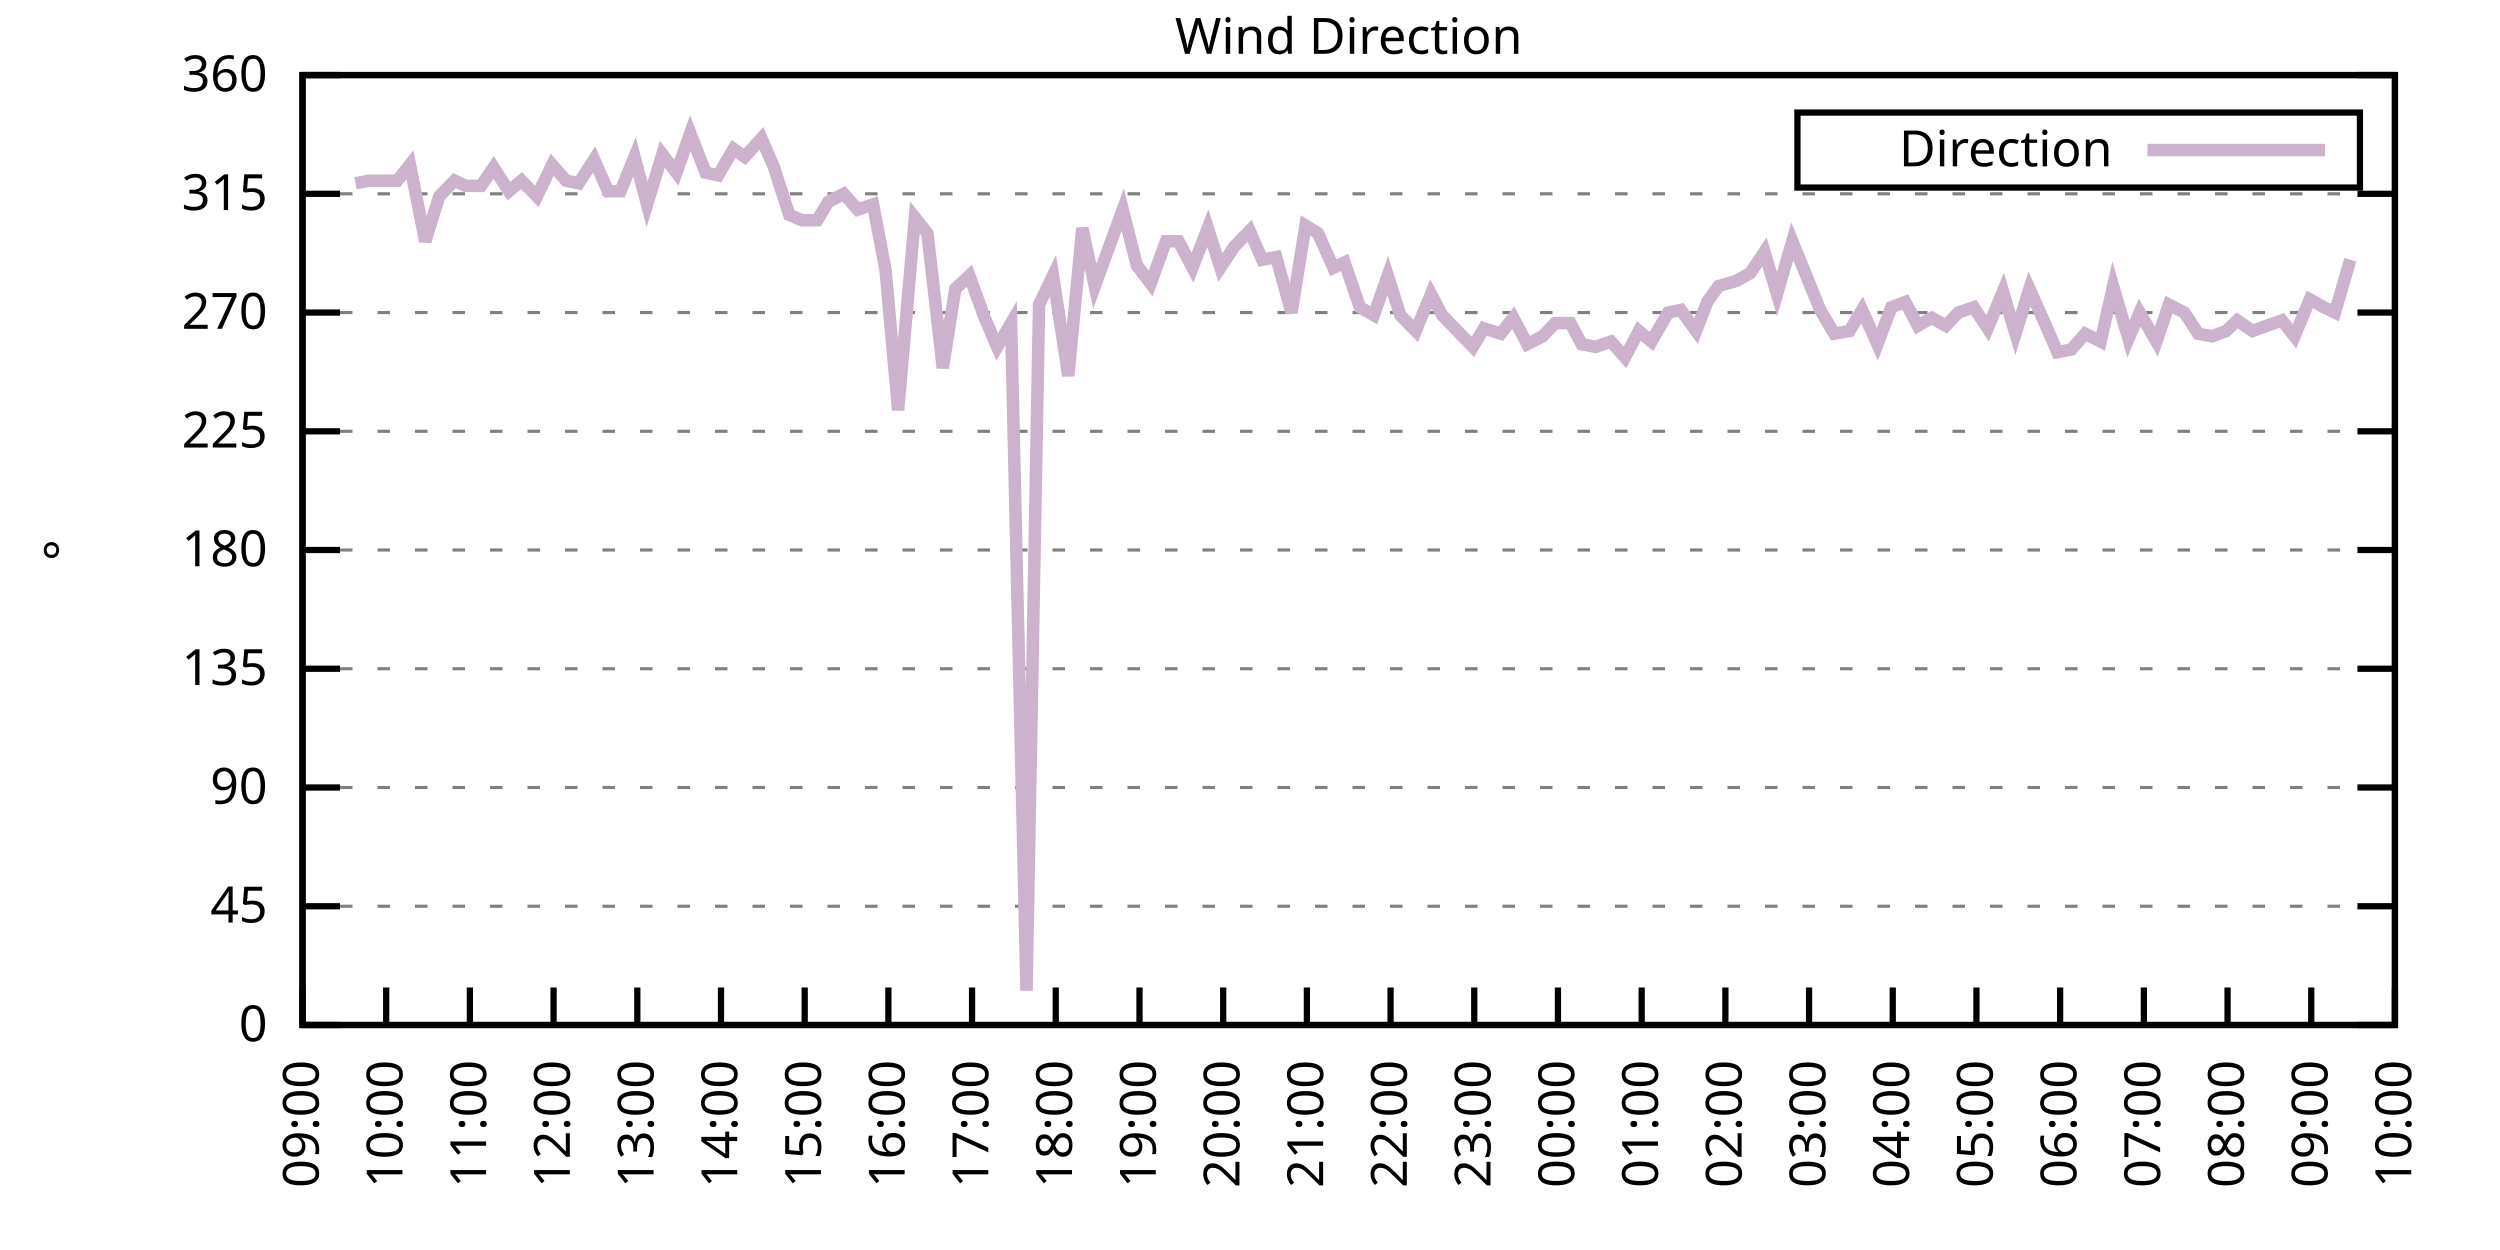
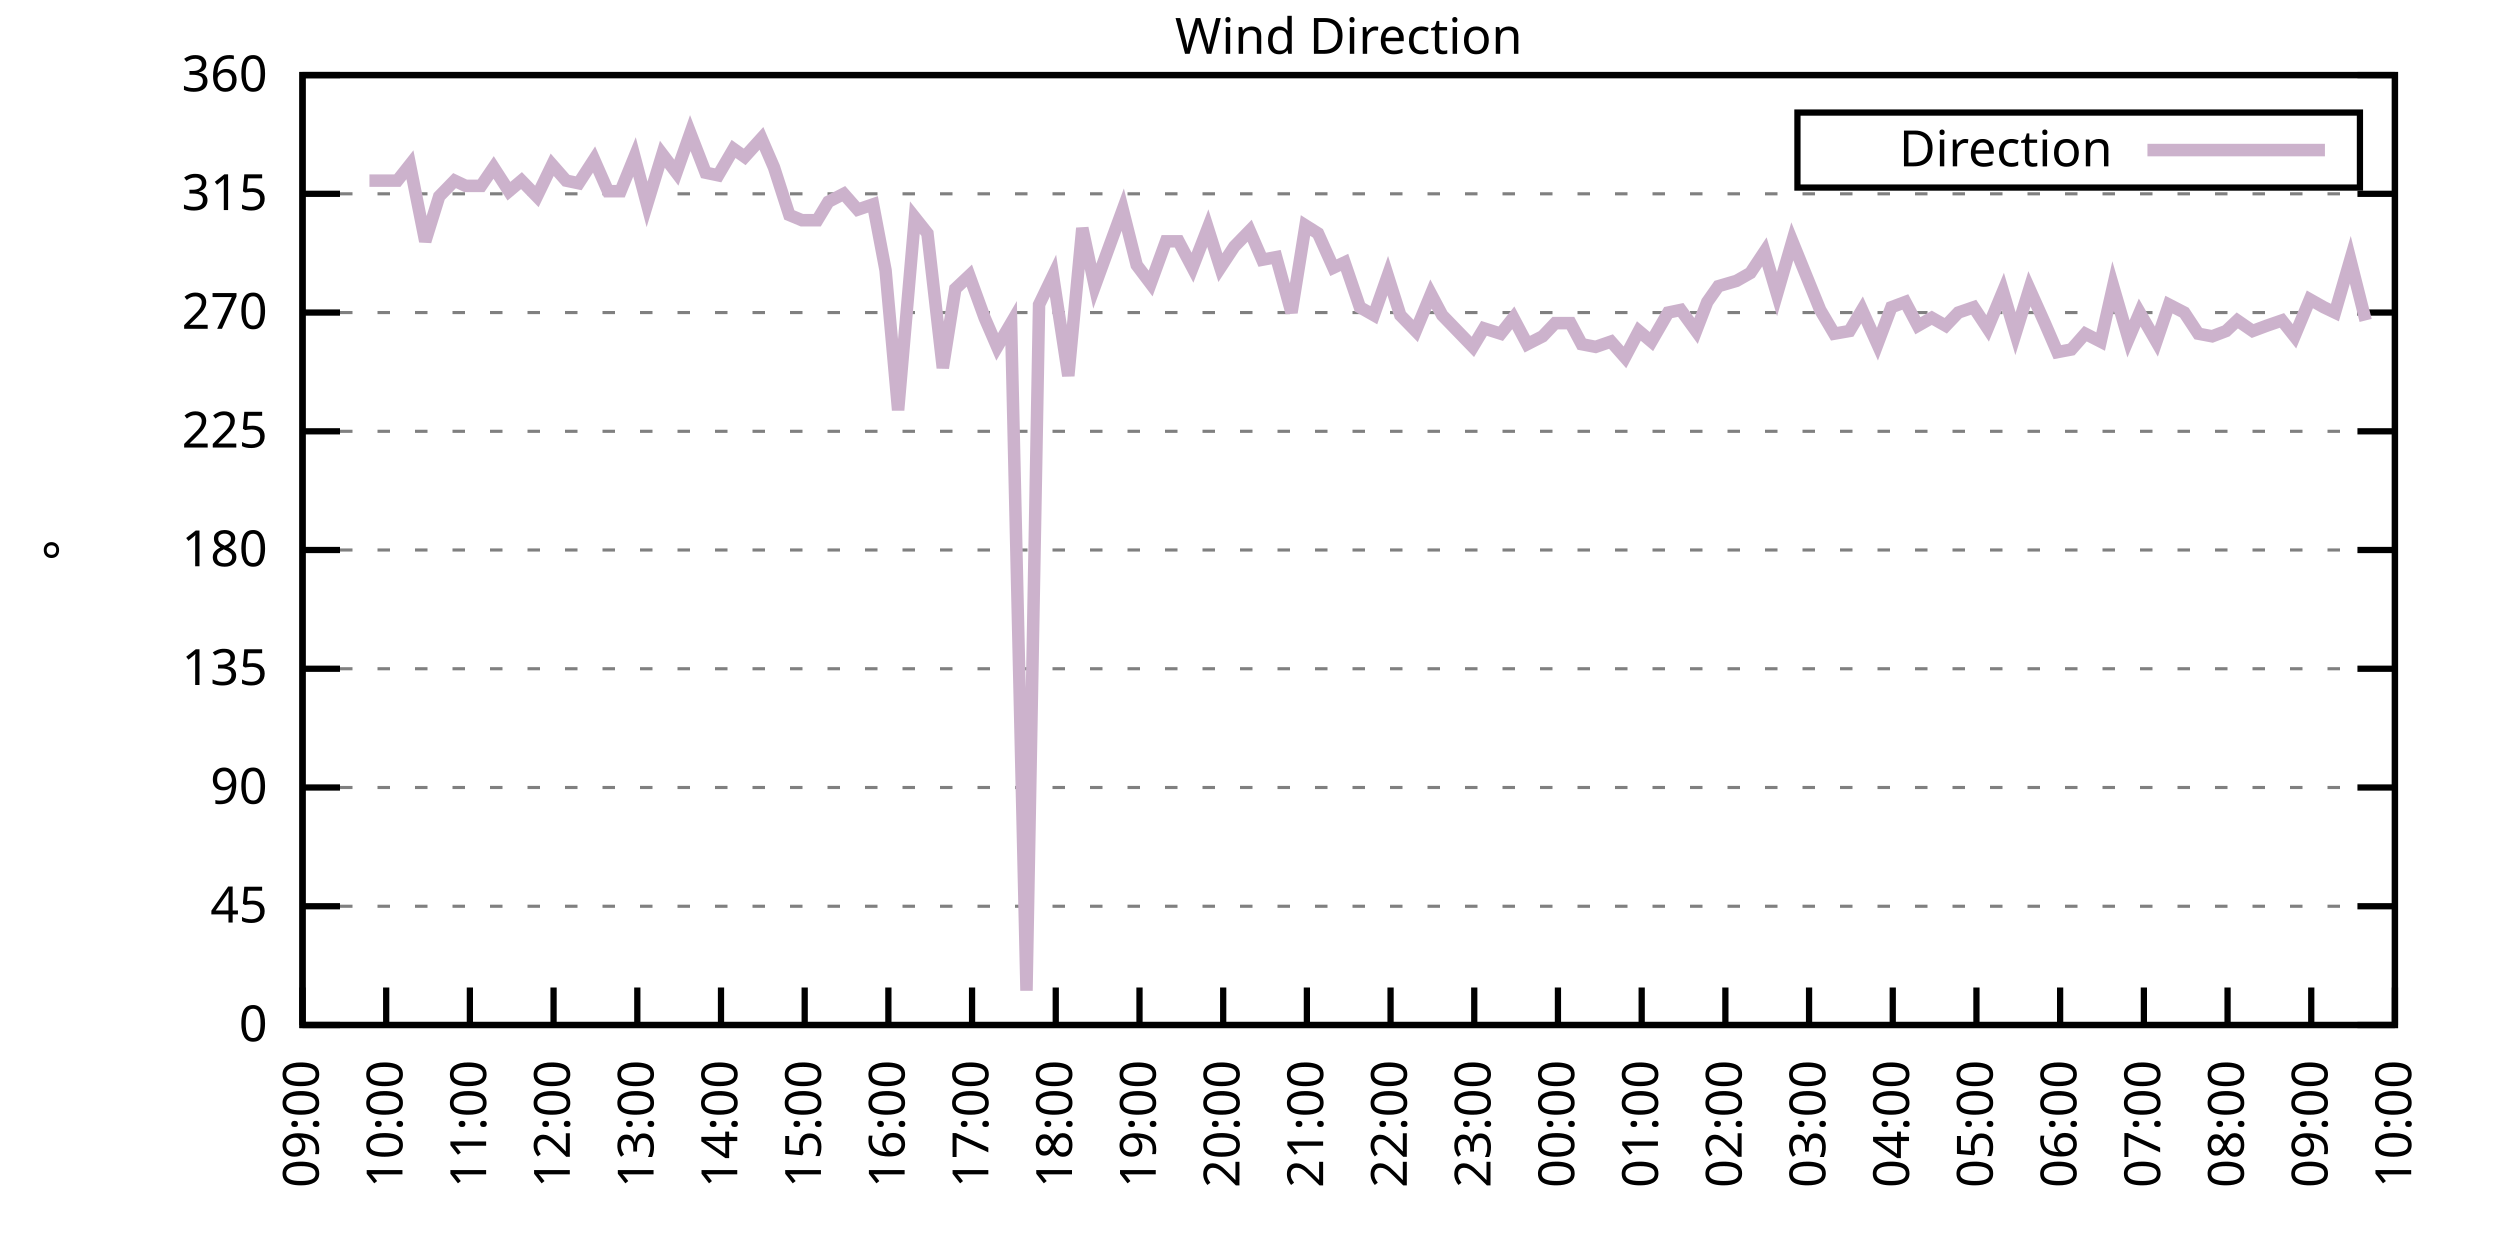
<svg xmlns="http://www.w3.org/2000/svg" xmlns:xlink="http://www.w3.org/1999/xlink" width="400" height="200" viewBox="0 0 400 200">
  <g id="gnuplot_canvas">
    <rect x="0" y="0" width="400" height="200" fill="none" />
    <defs>
      <circle id="gpDot" r="0.5" stroke-width="0.5" stroke="currentColor" />
      <path id="gpPt0" stroke-width="0.333" stroke="currentColor" d="M-1,0 h2 M0,-1 v2" />
      <path id="gpPt1" stroke-width="0.333" stroke="currentColor" d="M-1,-1 L1,1 M1,-1 L-1,1" />
      <path id="gpPt2" stroke-width="0.333" stroke="currentColor" d="M-1,0 L1,0 M0,-1 L0,1 M-1,-1 L1,1 M-1,1 L1,-1" />
      <rect id="gpPt3" stroke-width="0.333" stroke="currentColor" x="-1" y="-1" width="2" height="2" />
      <rect id="gpPt4" stroke-width="0.333" stroke="currentColor" fill="currentColor" x="-1" y="-1" width="2" height="2" />
      <circle id="gpPt5" stroke-width="0.333" stroke="currentColor" cx="0" cy="0" r="1" />
      <use xlink:href="#gpPt5" id="gpPt6" fill="currentColor" stroke="none" />
      <path id="gpPt7" stroke-width="0.333" stroke="currentColor" d="M0,-1.33 L-1.33,0.67 L1.33,0.67 z" />
      <use xlink:href="#gpPt7" id="gpPt8" fill="currentColor" stroke="none" />
      <use xlink:href="#gpPt7" id="gpPt9" stroke="currentColor" transform="rotate(180)" />
      <use xlink:href="#gpPt9" id="gpPt10" fill="currentColor" stroke="none" />
      <use xlink:href="#gpPt3" id="gpPt11" stroke="currentColor" transform="rotate(45)" />
      <use xlink:href="#gpPt11" id="gpPt12" fill="currentColor" stroke="none" />
      <path id="gpPt13" stroke-width="0.333" stroke="currentColor" d="M0,1.330 L1.265,0.411 L0.782,-1.067 L-0.782,-1.076 L-1.265,0.411 z" />
      <use xlink:href="#gpPt13" id="gpPt14" fill="currentColor" stroke="none" />
      <filter id="textbox" filterUnits="objectBoundingBox" x="0" y="0" height="1" width="1">
        <feFlood flood-color="white" flood-opacity="1" result="bgnd" />
        <feComposite in="SourceGraphic" in2="bgnd" operator="atop" />
      </filter>
      <filter id="greybox" filterUnits="objectBoundingBox" x="0" y="0" height="1" width="1">
        <feFlood flood-color="lightgrey" flood-opacity="1" result="grey" />
        <feComposite in="SourceGraphic" in2="grey" operator="atop" />
      </filter>
    </defs>
    <g fill="none" color="white" stroke="currentColor" stroke-width="1.00" stroke-linecap="butt" stroke-linejoin="miter">
</g>
    <g fill="none" color="black" stroke="currentColor" stroke-width="1.00" stroke-linecap="butt" stroke-linejoin="miter">
      <g stroke="none" shape-rendering="crispEdges">
        <polygon fill="rgb(255, 255, 255)" points="48.40,164.00 383.18,164.00 383.18,12.02 48.40,12.02 " />
      </g>
    </g>
    <g fill="none" color="black" stroke="currentColor" stroke-width="1.00" stroke-linecap="butt" stroke-linejoin="miter">
</g>
    <g fill="none" color="black" stroke="black" stroke-width="0.50" stroke-linecap="butt" stroke-linejoin="miter">
</g>
    <g fill="none" color="gray" stroke="currentColor" stroke-width="0.50" stroke-linecap="butt" stroke-linejoin="miter">
      <path stroke="gray" stroke-dasharray="2,4" class="gridline" d="M48.40,164.00 L383.19,164.00  " />
    </g>
    <g fill="none" color="gray" stroke="gray" stroke-width="1.00" stroke-linecap="butt" stroke-linejoin="miter">
</g>
    <g fill="none" color="black" stroke="currentColor" stroke-width="1.00" stroke-linecap="butt" stroke-linejoin="miter">
      <path stroke="black" d="M48.40,164.00 L54.40,164.00 M383.19,164.00 L377.19,164.00  " />
      <g transform="translate(42.80,166.60)" stroke="none" fill="black" font-family="Sans" font-size="8.00" text-anchor="end">
        <text>
          <tspan font-family="Sans"> 0</tspan>
        </text>
      </g>
    </g>
    <g fill="none" color="black" stroke="currentColor" stroke-width="1.00" stroke-linecap="butt" stroke-linejoin="miter">
</g>
    <g fill="none" color="black" stroke="black" stroke-width="0.50" stroke-linecap="butt" stroke-linejoin="miter">
</g>
    <g fill="none" color="gray" stroke="currentColor" stroke-width="0.50" stroke-linecap="butt" stroke-linejoin="miter">
      <path stroke="gray" stroke-dasharray="2,4" class="gridline" d="M48.40,145.00 L383.19,145.00  " />
    </g>
    <g fill="none" color="gray" stroke="gray" stroke-width="1.00" stroke-linecap="butt" stroke-linejoin="miter">
</g>
    <g fill="none" color="black" stroke="currentColor" stroke-width="1.00" stroke-linecap="butt" stroke-linejoin="miter">
      <path stroke="black" d="M48.40,145.00 L54.40,145.00 M383.19,145.00 L377.19,145.00  " />
      <g transform="translate(42.80,147.60)" stroke="none" fill="black" font-family="Sans" font-size="8.00" text-anchor="end">
        <text>
          <tspan font-family="Sans"> 45</tspan>
        </text>
      </g>
    </g>
    <g fill="none" color="black" stroke="currentColor" stroke-width="1.00" stroke-linecap="butt" stroke-linejoin="miter">
</g>
    <g fill="none" color="black" stroke="black" stroke-width="0.50" stroke-linecap="butt" stroke-linejoin="miter">
</g>
    <g fill="none" color="gray" stroke="currentColor" stroke-width="0.50" stroke-linecap="butt" stroke-linejoin="miter">
      <path stroke="gray" stroke-dasharray="2,4" class="gridline" d="M48.40,126.00 L383.19,126.00  " />
    </g>
    <g fill="none" color="gray" stroke="gray" stroke-width="1.00" stroke-linecap="butt" stroke-linejoin="miter">
</g>
    <g fill="none" color="black" stroke="currentColor" stroke-width="1.00" stroke-linecap="butt" stroke-linejoin="miter">
      <path stroke="black" d="M48.40,126.00 L54.40,126.00 M383.19,126.00 L377.19,126.00  " />
      <g transform="translate(42.80,128.60)" stroke="none" fill="black" font-family="Sans" font-size="8.00" text-anchor="end">
        <text>
          <tspan font-family="Sans"> 90</tspan>
        </text>
      </g>
    </g>
    <g fill="none" color="black" stroke="currentColor" stroke-width="1.00" stroke-linecap="butt" stroke-linejoin="miter">
</g>
    <g fill="none" color="black" stroke="black" stroke-width="0.50" stroke-linecap="butt" stroke-linejoin="miter">
</g>
    <g fill="none" color="gray" stroke="currentColor" stroke-width="0.50" stroke-linecap="butt" stroke-linejoin="miter">
      <path stroke="gray" stroke-dasharray="2,4" class="gridline" d="M48.40,107.00 L383.19,107.00  " />
    </g>
    <g fill="none" color="gray" stroke="gray" stroke-width="1.00" stroke-linecap="butt" stroke-linejoin="miter">
</g>
    <g fill="none" color="black" stroke="currentColor" stroke-width="1.00" stroke-linecap="butt" stroke-linejoin="miter">
      <path stroke="black" d="M48.40,107.00 L54.40,107.00 M383.19,107.00 L377.19,107.00  " />
      <g transform="translate(42.80,109.60)" stroke="none" fill="black" font-family="Sans" font-size="8.00" text-anchor="end">
        <text>
          <tspan font-family="Sans"> 135</tspan>
        </text>
      </g>
    </g>
    <g fill="none" color="black" stroke="currentColor" stroke-width="1.00" stroke-linecap="butt" stroke-linejoin="miter">
</g>
    <g fill="none" color="black" stroke="black" stroke-width="0.50" stroke-linecap="butt" stroke-linejoin="miter">
</g>
    <g fill="none" color="gray" stroke="currentColor" stroke-width="0.50" stroke-linecap="butt" stroke-linejoin="miter">
      <path stroke="gray" stroke-dasharray="2,4" class="gridline" d="M48.40,88.00 L383.19,88.00  " />
    </g>
    <g fill="none" color="gray" stroke="gray" stroke-width="1.00" stroke-linecap="butt" stroke-linejoin="miter">
</g>
    <g fill="none" color="black" stroke="currentColor" stroke-width="1.00" stroke-linecap="butt" stroke-linejoin="miter">
      <path stroke="black" d="M48.40,88.00 L54.40,88.00 M383.19,88.00 L377.19,88.00  " />
      <g transform="translate(42.80,90.60)" stroke="none" fill="black" font-family="Sans" font-size="8.00" text-anchor="end">
        <text>
          <tspan font-family="Sans"> 180</tspan>
        </text>
      </g>
    </g>
    <g fill="none" color="black" stroke="currentColor" stroke-width="1.00" stroke-linecap="butt" stroke-linejoin="miter">
</g>
    <g fill="none" color="black" stroke="black" stroke-width="0.50" stroke-linecap="butt" stroke-linejoin="miter">
</g>
    <g fill="none" color="gray" stroke="currentColor" stroke-width="0.50" stroke-linecap="butt" stroke-linejoin="miter">
      <path stroke="gray" stroke-dasharray="2,4" class="gridline" d="M48.40,69.01 L383.19,69.01  " />
    </g>
    <g fill="none" color="gray" stroke="gray" stroke-width="1.00" stroke-linecap="butt" stroke-linejoin="miter">
</g>
    <g fill="none" color="black" stroke="currentColor" stroke-width="1.00" stroke-linecap="butt" stroke-linejoin="miter">
      <path stroke="black" d="M48.40,69.01 L54.40,69.01 M383.19,69.01 L377.19,69.01  " />
      <g transform="translate(42.80,71.61)" stroke="none" fill="black" font-family="Sans" font-size="8.00" text-anchor="end">
        <text>
          <tspan font-family="Sans"> 225</tspan>
        </text>
      </g>
    </g>
    <g fill="none" color="black" stroke="currentColor" stroke-width="1.00" stroke-linecap="butt" stroke-linejoin="miter">
</g>
    <g fill="none" color="black" stroke="black" stroke-width="0.50" stroke-linecap="butt" stroke-linejoin="miter">
</g>
    <g fill="none" color="gray" stroke="currentColor" stroke-width="0.50" stroke-linecap="butt" stroke-linejoin="miter">
      <path stroke="gray" stroke-dasharray="2,4" class="gridline" d="M48.40,50.01 L383.19,50.01  " />
    </g>
    <g fill="none" color="gray" stroke="gray" stroke-width="1.00" stroke-linecap="butt" stroke-linejoin="miter">
</g>
    <g fill="none" color="black" stroke="currentColor" stroke-width="1.00" stroke-linecap="butt" stroke-linejoin="miter">
      <path stroke="black" d="M48.40,50.01 L54.40,50.01 M383.19,50.01 L377.19,50.01  " />
      <g transform="translate(42.80,52.61)" stroke="none" fill="black" font-family="Sans" font-size="8.00" text-anchor="end">
        <text>
          <tspan font-family="Sans"> 270</tspan>
        </text>
      </g>
    </g>
    <g fill="none" color="black" stroke="currentColor" stroke-width="1.00" stroke-linecap="butt" stroke-linejoin="miter">
</g>
    <g fill="none" color="black" stroke="black" stroke-width="0.50" stroke-linecap="butt" stroke-linejoin="miter">
</g>
    <g fill="none" color="gray" stroke="currentColor" stroke-width="0.50" stroke-linecap="butt" stroke-linejoin="miter">
      <path stroke="gray" stroke-dasharray="2,4" class="gridline" d="M48.40,31.01 L383.19,31.01  " />
    </g>
    <g fill="none" color="gray" stroke="gray" stroke-width="1.00" stroke-linecap="butt" stroke-linejoin="miter">
</g>
    <g fill="none" color="black" stroke="currentColor" stroke-width="1.00" stroke-linecap="butt" stroke-linejoin="miter">
      <path stroke="black" d="M48.40,31.01 L54.40,31.01 M383.19,31.01 L377.19,31.01  " />
      <g transform="translate(42.80,33.61)" stroke="none" fill="black" font-family="Sans" font-size="8.00" text-anchor="end">
        <text>
          <tspan font-family="Sans"> 315</tspan>
        </text>
      </g>
    </g>
    <g fill="none" color="black" stroke="currentColor" stroke-width="1.00" stroke-linecap="butt" stroke-linejoin="miter">
</g>
    <g fill="none" color="black" stroke="black" stroke-width="0.50" stroke-linecap="butt" stroke-linejoin="miter">
</g>
    <g fill="none" color="gray" stroke="currentColor" stroke-width="0.50" stroke-linecap="butt" stroke-linejoin="miter">
      <path stroke="gray" stroke-dasharray="2,4" class="gridline" d="M48.40,12.01 L383.19,12.01  " />
    </g>
    <g fill="none" color="gray" stroke="gray" stroke-width="1.00" stroke-linecap="butt" stroke-linejoin="miter">
</g>
    <g fill="none" color="black" stroke="currentColor" stroke-width="1.00" stroke-linecap="butt" stroke-linejoin="miter">
      <path stroke="black" d="M48.40,12.01 L54.40,12.01 M383.19,12.01 L377.19,12.01  " />
      <g transform="translate(42.80,14.61)" stroke="none" fill="black" font-family="Sans" font-size="8.00" text-anchor="end">
        <text>
          <tspan font-family="Sans"> 360</tspan>
        </text>
      </g>
    </g>
    <g fill="none" color="black" stroke="currentColor" stroke-width="1.00" stroke-linecap="butt" stroke-linejoin="miter">
      <path stroke="black" d="M48.40,164.00 L48.40,158.00  " />
      <g transform="translate(51.00,169.60) rotate(270.00)" stroke="none" fill="black" font-family="Sans" font-size="8.00" text-anchor="end">
        <text>
          <tspan font-family="Sans">09:00</tspan>
        </text>
      </g>
    </g>
    <g fill="none" color="black" stroke="currentColor" stroke-width="1.00" stroke-linecap="butt" stroke-linejoin="miter">
      <path stroke="black" d="M61.79,164.00 L61.79,158.00  " />
      <g transform="translate(64.39,169.60) rotate(270.00)" stroke="none" fill="black" font-family="Sans" font-size="8.00" text-anchor="end">
        <text>
          <tspan font-family="Sans">10:00</tspan>
        </text>
      </g>
    </g>
    <g fill="none" color="black" stroke="currentColor" stroke-width="1.00" stroke-linecap="butt" stroke-linejoin="miter">
      <path stroke="black" d="M75.18,164.00 L75.18,158.00  " />
      <g transform="translate(77.78,169.60) rotate(270.00)" stroke="none" fill="black" font-family="Sans" font-size="8.00" text-anchor="end">
        <text>
          <tspan font-family="Sans">11:00</tspan>
        </text>
      </g>
    </g>
    <g fill="none" color="black" stroke="currentColor" stroke-width="1.00" stroke-linecap="butt" stroke-linejoin="miter">
      <path stroke="black" d="M88.57,164.00 L88.57,158.00  " />
      <g transform="translate(91.17,169.60) rotate(270.00)" stroke="none" fill="black" font-family="Sans" font-size="8.00" text-anchor="end">
        <text>
          <tspan font-family="Sans">12:00</tspan>
        </text>
      </g>
    </g>
    <g fill="none" color="black" stroke="currentColor" stroke-width="1.00" stroke-linecap="butt" stroke-linejoin="miter">
      <path stroke="black" d="M101.97,164.00 L101.97,158.00  " />
      <g transform="translate(104.57,169.60) rotate(270.00)" stroke="none" fill="black" font-family="Sans" font-size="8.00" text-anchor="end">
        <text>
          <tspan font-family="Sans">13:00</tspan>
        </text>
      </g>
    </g>
    <g fill="none" color="black" stroke="currentColor" stroke-width="1.00" stroke-linecap="butt" stroke-linejoin="miter">
      <path stroke="black" d="M115.36,164.00 L115.36,158.00  " />
      <g transform="translate(117.96,169.60) rotate(270.00)" stroke="none" fill="black" font-family="Sans" font-size="8.00" text-anchor="end">
        <text>
          <tspan font-family="Sans">14:00</tspan>
        </text>
      </g>
    </g>
    <g fill="none" color="black" stroke="currentColor" stroke-width="1.00" stroke-linecap="butt" stroke-linejoin="miter">
      <path stroke="black" d="M128.75,164.00 L128.75,158.00  " />
      <g transform="translate(131.35,169.60) rotate(270.00)" stroke="none" fill="black" font-family="Sans" font-size="8.00" text-anchor="end">
        <text>
          <tspan font-family="Sans">15:00</tspan>
        </text>
      </g>
    </g>
    <g fill="none" color="black" stroke="currentColor" stroke-width="1.00" stroke-linecap="butt" stroke-linejoin="miter">
      <path stroke="black" d="M142.14,164.00 L142.14,158.00  " />
      <g transform="translate(144.74,169.60) rotate(270.00)" stroke="none" fill="black" font-family="Sans" font-size="8.00" text-anchor="end">
        <text>
          <tspan font-family="Sans">16:00</tspan>
        </text>
      </g>
    </g>
    <g fill="none" color="black" stroke="currentColor" stroke-width="1.00" stroke-linecap="butt" stroke-linejoin="miter">
      <path stroke="black" d="M155.53,164.00 L155.53,158.00  " />
      <g transform="translate(158.13,169.60) rotate(270.00)" stroke="none" fill="black" font-family="Sans" font-size="8.00" text-anchor="end">
        <text>
          <tspan font-family="Sans">17:00</tspan>
        </text>
      </g>
    </g>
    <g fill="none" color="black" stroke="currentColor" stroke-width="1.00" stroke-linecap="butt" stroke-linejoin="miter">
      <path stroke="black" d="M168.92,164.00 L168.92,158.00  " />
      <g transform="translate(171.52,169.60) rotate(270.00)" stroke="none" fill="black" font-family="Sans" font-size="8.00" text-anchor="end">
        <text>
          <tspan font-family="Sans">18:00</tspan>
        </text>
      </g>
    </g>
    <g fill="none" color="black" stroke="currentColor" stroke-width="1.00" stroke-linecap="butt" stroke-linejoin="miter">
      <path stroke="black" d="M182.32,164.00 L182.32,158.00  " />
      <g transform="translate(184.92,169.60) rotate(270.00)" stroke="none" fill="black" font-family="Sans" font-size="8.00" text-anchor="end">
        <text>
          <tspan font-family="Sans">19:00</tspan>
        </text>
      </g>
    </g>
    <g fill="none" color="black" stroke="currentColor" stroke-width="1.00" stroke-linecap="butt" stroke-linejoin="miter">
      <path stroke="black" d="M195.71,164.00 L195.71,158.00  " />
      <g transform="translate(198.31,169.60) rotate(270.00)" stroke="none" fill="black" font-family="Sans" font-size="8.00" text-anchor="end">
        <text>
          <tspan font-family="Sans">20:00</tspan>
        </text>
      </g>
    </g>
    <g fill="none" color="black" stroke="currentColor" stroke-width="1.00" stroke-linecap="butt" stroke-linejoin="miter">
      <path stroke="black" d="M209.10,164.00 L209.10,158.00  " />
      <g transform="translate(211.70,169.60) rotate(270.00)" stroke="none" fill="black" font-family="Sans" font-size="8.00" text-anchor="end">
        <text>
          <tspan font-family="Sans">21:00</tspan>
        </text>
      </g>
    </g>
    <g fill="none" color="black" stroke="currentColor" stroke-width="1.00" stroke-linecap="butt" stroke-linejoin="miter">
      <path stroke="black" d="M222.49,164.00 L222.49,158.00  " />
      <g transform="translate(225.09,169.60) rotate(270.00)" stroke="none" fill="black" font-family="Sans" font-size="8.00" text-anchor="end">
        <text>
          <tspan font-family="Sans">22:00</tspan>
        </text>
      </g>
    </g>
    <g fill="none" color="black" stroke="currentColor" stroke-width="1.00" stroke-linecap="butt" stroke-linejoin="miter">
      <path stroke="black" d="M235.88,164.00 L235.88,158.00  " />
      <g transform="translate(238.48,169.60) rotate(270.00)" stroke="none" fill="black" font-family="Sans" font-size="8.00" text-anchor="end">
        <text>
          <tspan font-family="Sans">23:00</tspan>
        </text>
      </g>
    </g>
    <g fill="none" color="black" stroke="currentColor" stroke-width="1.00" stroke-linecap="butt" stroke-linejoin="miter">
      <path stroke="black" d="M249.27,164.00 L249.27,158.00  " />
      <g transform="translate(251.87,169.60) rotate(270.00)" stroke="none" fill="black" font-family="Sans" font-size="8.00" text-anchor="end">
        <text>
          <tspan font-family="Sans">00:00</tspan>
        </text>
      </g>
    </g>
    <g fill="none" color="black" stroke="currentColor" stroke-width="1.00" stroke-linecap="butt" stroke-linejoin="miter">
      <path stroke="black" d="M262.67,164.00 L262.67,158.00  " />
      <g transform="translate(265.27,169.60) rotate(270.00)" stroke="none" fill="black" font-family="Sans" font-size="8.00" text-anchor="end">
        <text>
          <tspan font-family="Sans">01:00</tspan>
        </text>
      </g>
    </g>
    <g fill="none" color="black" stroke="currentColor" stroke-width="1.00" stroke-linecap="butt" stroke-linejoin="miter">
      <path stroke="black" d="M276.06,164.00 L276.06,158.00  " />
      <g transform="translate(278.66,169.60) rotate(270.00)" stroke="none" fill="black" font-family="Sans" font-size="8.00" text-anchor="end">
        <text>
          <tspan font-family="Sans">02:00</tspan>
        </text>
      </g>
    </g>
    <g fill="none" color="black" stroke="currentColor" stroke-width="1.00" stroke-linecap="butt" stroke-linejoin="miter">
      <path stroke="black" d="M289.45,164.00 L289.45,158.00  " />
      <g transform="translate(292.05,169.60) rotate(270.00)" stroke="none" fill="black" font-family="Sans" font-size="8.00" text-anchor="end">
        <text>
          <tspan font-family="Sans">03:00</tspan>
        </text>
      </g>
    </g>
    <g fill="none" color="black" stroke="currentColor" stroke-width="1.00" stroke-linecap="butt" stroke-linejoin="miter">
      <path stroke="black" d="M302.84,164.00 L302.84,158.00  " />
      <g transform="translate(305.44,169.60) rotate(270.00)" stroke="none" fill="black" font-family="Sans" font-size="8.00" text-anchor="end">
        <text>
          <tspan font-family="Sans">04:00</tspan>
        </text>
      </g>
    </g>
    <g fill="none" color="black" stroke="currentColor" stroke-width="1.00" stroke-linecap="butt" stroke-linejoin="miter">
      <path stroke="black" d="M316.23,164.00 L316.23,158.00  " />
      <g transform="translate(318.83,169.60) rotate(270.00)" stroke="none" fill="black" font-family="Sans" font-size="8.00" text-anchor="end">
        <text>
          <tspan font-family="Sans">05:00</tspan>
        </text>
      </g>
    </g>
    <g fill="none" color="black" stroke="currentColor" stroke-width="1.00" stroke-linecap="butt" stroke-linejoin="miter">
      <path stroke="black" d="M329.62,164.00 L329.62,158.00  " />
      <g transform="translate(332.22,169.60) rotate(270.00)" stroke="none" fill="black" font-family="Sans" font-size="8.00" text-anchor="end">
        <text>
          <tspan font-family="Sans">06:00</tspan>
        </text>
      </g>
    </g>
    <g fill="none" color="black" stroke="currentColor" stroke-width="1.00" stroke-linecap="butt" stroke-linejoin="miter">
      <path stroke="black" d="M343.02,164.00 L343.02,158.00  " />
      <g transform="translate(345.62,169.60) rotate(270.00)" stroke="none" fill="black" font-family="Sans" font-size="8.00" text-anchor="end">
        <text>
          <tspan font-family="Sans">07:00</tspan>
        </text>
      </g>
    </g>
    <g fill="none" color="black" stroke="currentColor" stroke-width="1.00" stroke-linecap="butt" stroke-linejoin="miter">
      <path stroke="black" d="M356.41,164.00 L356.41,158.00  " />
      <g transform="translate(359.01,169.60) rotate(270.00)" stroke="none" fill="black" font-family="Sans" font-size="8.00" text-anchor="end">
        <text>
          <tspan font-family="Sans">08:00</tspan>
        </text>
      </g>
    </g>
    <g fill="none" color="black" stroke="currentColor" stroke-width="1.00" stroke-linecap="butt" stroke-linejoin="miter">
      <path stroke="black" d="M369.80,164.00 L369.80,158.00  " />
      <g transform="translate(372.40,169.60) rotate(270.00)" stroke="none" fill="black" font-family="Sans" font-size="8.00" text-anchor="end">
        <text>
          <tspan font-family="Sans">09:00</tspan>
        </text>
      </g>
    </g>
    <g fill="none" color="black" stroke="currentColor" stroke-width="1.00" stroke-linecap="butt" stroke-linejoin="miter">
      <path stroke="black" d="M383.19,164.00 L383.19,158.00  " />
      <g transform="translate(385.79,169.60) rotate(270.00)" stroke="none" fill="black" font-family="Sans" font-size="8.00" text-anchor="end">
        <text>
          <tspan font-family="Sans">10:00</tspan>
        </text>
      </g>
    </g>
    <g fill="none" color="black" stroke="currentColor" stroke-width="1.00" stroke-linecap="butt" stroke-linejoin="miter">
</g>
    <g fill="none" color="black" stroke="currentColor" stroke-width="1.00" stroke-linecap="butt" stroke-linejoin="miter">
      <path stroke="black" d="M48.40,12.01 L48.40,164.00 L383.19,164.00 L383.19,12.01 L48.40,12.01 Z  " />
    </g>
    <g fill="none" color="black" stroke="currentColor" stroke-width="1.00" stroke-linecap="butt" stroke-linejoin="miter">
</g>
    <g fill="none" color="black" stroke="currentColor" stroke-width="1.00" stroke-linecap="butt" stroke-linejoin="miter">
      <path stroke="black" d="M287.59,30.01 L287.59,18.01 L377.59,18.01 L377.59,30.01 L287.59,30.01 Z  " />
    </g>
    <g id="Wind_direction_plot_1">
      <g fill="none" color="white" stroke="black" stroke-width="2.00" stroke-linecap="butt" stroke-linejoin="miter">
</g>
      <g fill="none" color="black" stroke="currentColor" stroke-width="2.00" stroke-linecap="butt" stroke-linejoin="miter">
        <g transform="translate(337.99,26.61)" stroke="none" fill="black" font-family="Sans" font-size="8.00" text-anchor="end">
          <text>
            <tspan font-family="Sans">Direction</tspan>
          </text>
        </g>
      </g>
      <g fill="none" color="black" stroke="currentColor" stroke-width="2.00" stroke-linecap="butt" stroke-linejoin="miter">
-         <path stroke="rgb(204, 178, 204)" d="M343.59,24.01 L371.99,24.01 M56.88,29.32 L59.11,28.90 L61.35,28.90 L63.58,28.90 L65.59,26.36 L68.04,38.61   L70.27,31.43 L72.73,28.90 L74.51,29.74 L76.97,29.74 L78.98,26.79 L81.43,30.59 L83.44,28.90 L85.90,31.43   L88.35,26.36 L90.58,28.90 L92.59,29.32 L95.05,25.52 L97.28,30.59 L99.29,30.59 L101.52,25.10 L103.53,32.70   L105.98,24.68 L108.22,27.63 L110.45,21.30 L112.90,27.63 L114.91,28.05 L117.37,23.83 L119.15,25.10 L121.83,22.14   L123.84,26.79 L126.29,34.39 L128.30,35.23 L130.76,35.23 L132.54,32.28 L135.00,31.01 L137.23,33.54 L139.69,32.70   L141.69,43.25 L143.70,65.63 L146.38,34.81 L148.39,37.34 L150.85,58.87 L152.85,46.21 L155.09,44.10 L157.54,50.85   L159.55,55.50 L161.78,51.70 L164.24,158.51 L166.25,48.74 L168.48,44.10 L170.93,60.14 L173.17,36.50 L175.17,45.79   L177.63,39.03 L179.64,33.54 L181.87,42.41 L184.10,45.36 L186.56,38.61 L188.57,38.61 L190.80,42.83 L193.25,36.50   L195.26,42.83 L197.49,39.45 L199.95,36.92 L201.96,41.56 L204.19,41.14 L206.64,50.01 L208.88,36.08 L210.88,37.34   L213.34,42.83 L215.13,41.99 L217.58,49.16 L219.81,50.43 L222.04,44.10 L224.05,50.43 L226.51,52.96 L228.96,47.05   L230.75,50.43 L233.20,52.96 L235.66,55.50 L237.44,52.54 L240.12,53.39 L242.13,50.85 L244.36,55.07 L246.82,53.81   L248.83,51.70 L251.28,51.70 L253.07,55.07 L255.30,55.50 L257.76,54.65 L259.99,57.18 L262.22,52.96 L264.23,54.65   L266.91,50.01 L268.92,49.59 L271.37,52.96 L273.16,48.32 L274.94,45.79 L277.84,44.94 L280.07,43.67 L282.31,40.30   L284.32,47.05 L286.77,38.61 L289.00,44.10 L291.23,49.59 L293.47,53.39 L295.92,52.96 L297.93,49.59 L300.39,55.07   L302.62,49.16 L304.85,48.32 L306.86,52.12 L309.09,50.85 L311.32,52.12 L313.33,50.01 L315.79,49.16 L318.02,52.54   L320.47,46.63 L322.48,53.39 L324.71,46.21 L327.17,51.70 L329.18,56.34 L331.41,55.92 L333.64,53.39 L336.10,54.65   L338.10,45.79 L340.56,54.23 L342.35,50.01 L345.02,54.65 L347.03,48.74 L349.49,50.01 L351.72,53.39 L353.95,53.81   L356.18,52.96 L357.97,51.27 L360.42,52.96 L362.66,52.12 L365.11,51.27 L367.12,53.81 L369.58,47.90 L371.81,49.16   L373.59,50.01 L376.05,41.56  " />
+         <path stroke="rgb(204, 178, 204)" d="M343.59,24.01 L371.99,24.01 M59.11,28.90 L61.35,28.90 L63.58,28.90 L65.59,26.36 L68.04,38.61 L70.27,31.43   L72.73,28.90 L74.51,29.74 L76.97,29.74 L78.98,26.79 L81.43,30.59 L83.44,28.90 L85.90,31.43 L88.35,26.36   L90.58,28.90 L92.59,29.32 L95.05,25.52 L97.28,30.59 L99.29,30.59 L101.52,25.10 L103.53,32.70 L105.98,24.68   L108.22,27.63 L110.45,21.30 L112.90,27.63 L114.91,28.05 L117.37,23.83 L119.15,25.10 L121.83,22.14 L123.84,26.79   L126.29,34.39 L128.30,35.23 L130.76,35.23 L132.54,32.28 L135.00,31.01 L137.23,33.54 L139.69,32.70 L141.69,43.25   L143.70,65.63 L146.38,34.81 L148.39,37.34 L150.85,58.87 L152.85,46.21 L155.09,44.10 L157.54,50.85 L159.55,55.50   L161.78,51.70 L164.24,158.51 L166.25,48.74 L168.48,44.10 L170.93,60.14 L173.17,36.50 L175.17,45.79 L177.63,39.03   L179.64,33.54 L181.87,42.41 L184.10,45.36 L186.56,38.61 L188.57,38.61 L190.80,42.83 L193.25,36.50 L195.26,42.83   L197.49,39.45 L199.95,36.92 L201.96,41.56 L204.19,41.14 L206.64,50.01 L208.88,36.08 L210.88,37.34 L213.34,42.83   L215.13,41.99 L217.58,49.16 L219.81,50.43 L222.04,44.10 L224.05,50.43 L226.51,52.96 L228.96,47.05 L230.75,50.43   L233.20,52.96 L235.66,55.50 L237.44,52.54 L240.12,53.39 L242.13,50.85 L244.36,55.07 L246.82,53.81 L248.83,51.70   L251.28,51.70 L253.07,55.07 L255.30,55.50 L257.76,54.65 L259.99,57.18 L262.22,52.96 L264.23,54.65 L266.91,50.01   L268.92,49.59 L271.37,52.96 L273.16,48.32 L274.94,45.79 L277.84,44.94 L280.07,43.67 L282.31,40.30 L284.32,47.05   L286.77,38.61 L289.00,44.10 L291.23,49.59 L293.47,53.39 L295.92,52.96 L297.93,49.59 L300.39,55.07 L302.62,49.16   L304.85,48.32 L306.86,52.12 L309.09,50.85 L311.32,52.12 L313.33,50.01 L315.79,49.16 L318.02,52.54 L320.47,46.63   L322.48,53.39 L324.71,46.21 L327.17,51.70 L329.18,56.34 L331.41,55.92 L333.64,53.39 L336.10,54.65 L338.10,45.79   L340.56,54.23 L342.35,50.01 L345.02,54.65 L347.03,48.74 L349.49,50.01 L351.72,53.39 L353.95,53.81 L356.18,52.96   L357.97,51.27 L360.42,52.96 L362.66,52.12 L365.11,51.27 L367.12,53.81 L369.58,47.90 L371.81,49.16 L373.59,50.01   L376.05,41.56 L378.50,51.27  " />
      </g>
    </g>
    <g fill="none" color="black" stroke="currentColor" stroke-width="2.00" stroke-linecap="butt" stroke-linejoin="miter">
</g>
    <g fill="none" color="black" stroke="black" stroke-width="1.00" stroke-linecap="butt" stroke-linejoin="miter">
</g>
    <g fill="none" color="black" stroke="currentColor" stroke-width="1.00" stroke-linecap="butt" stroke-linejoin="miter">
      <path stroke="black" d="M48.40,12.01 L48.40,164.00 L383.19,164.00 L383.19,12.01 L48.40,12.01 Z  " />
      <g transform="translate(12.80,88.01) rotate(270.00)" stroke="none" fill="black" font-family="Sans" font-size="8.00" text-anchor="middle">
        <text>
          <tspan font-family="Sans">°</tspan>
        </text>
      </g>
    </g>
    <g fill="none" color="black" stroke="currentColor" stroke-width="1.00" stroke-linecap="butt" stroke-linejoin="miter">
</g>
    <g fill="none" color="black" stroke="currentColor" stroke-width="1.00" stroke-linecap="butt" stroke-linejoin="miter">
      <g transform="translate(215.79,8.61)" stroke="none" fill="black" font-family="Sans" font-size="8.00" text-anchor="middle">
        <text>
          <tspan font-family="Sans">Wind Direction</tspan>
        </text>
      </g>
    </g>
    <g fill="none" color="black" stroke="currentColor" stroke-width="1.00" stroke-linecap="butt" stroke-linejoin="miter">
</g>
  </g>
</svg>
